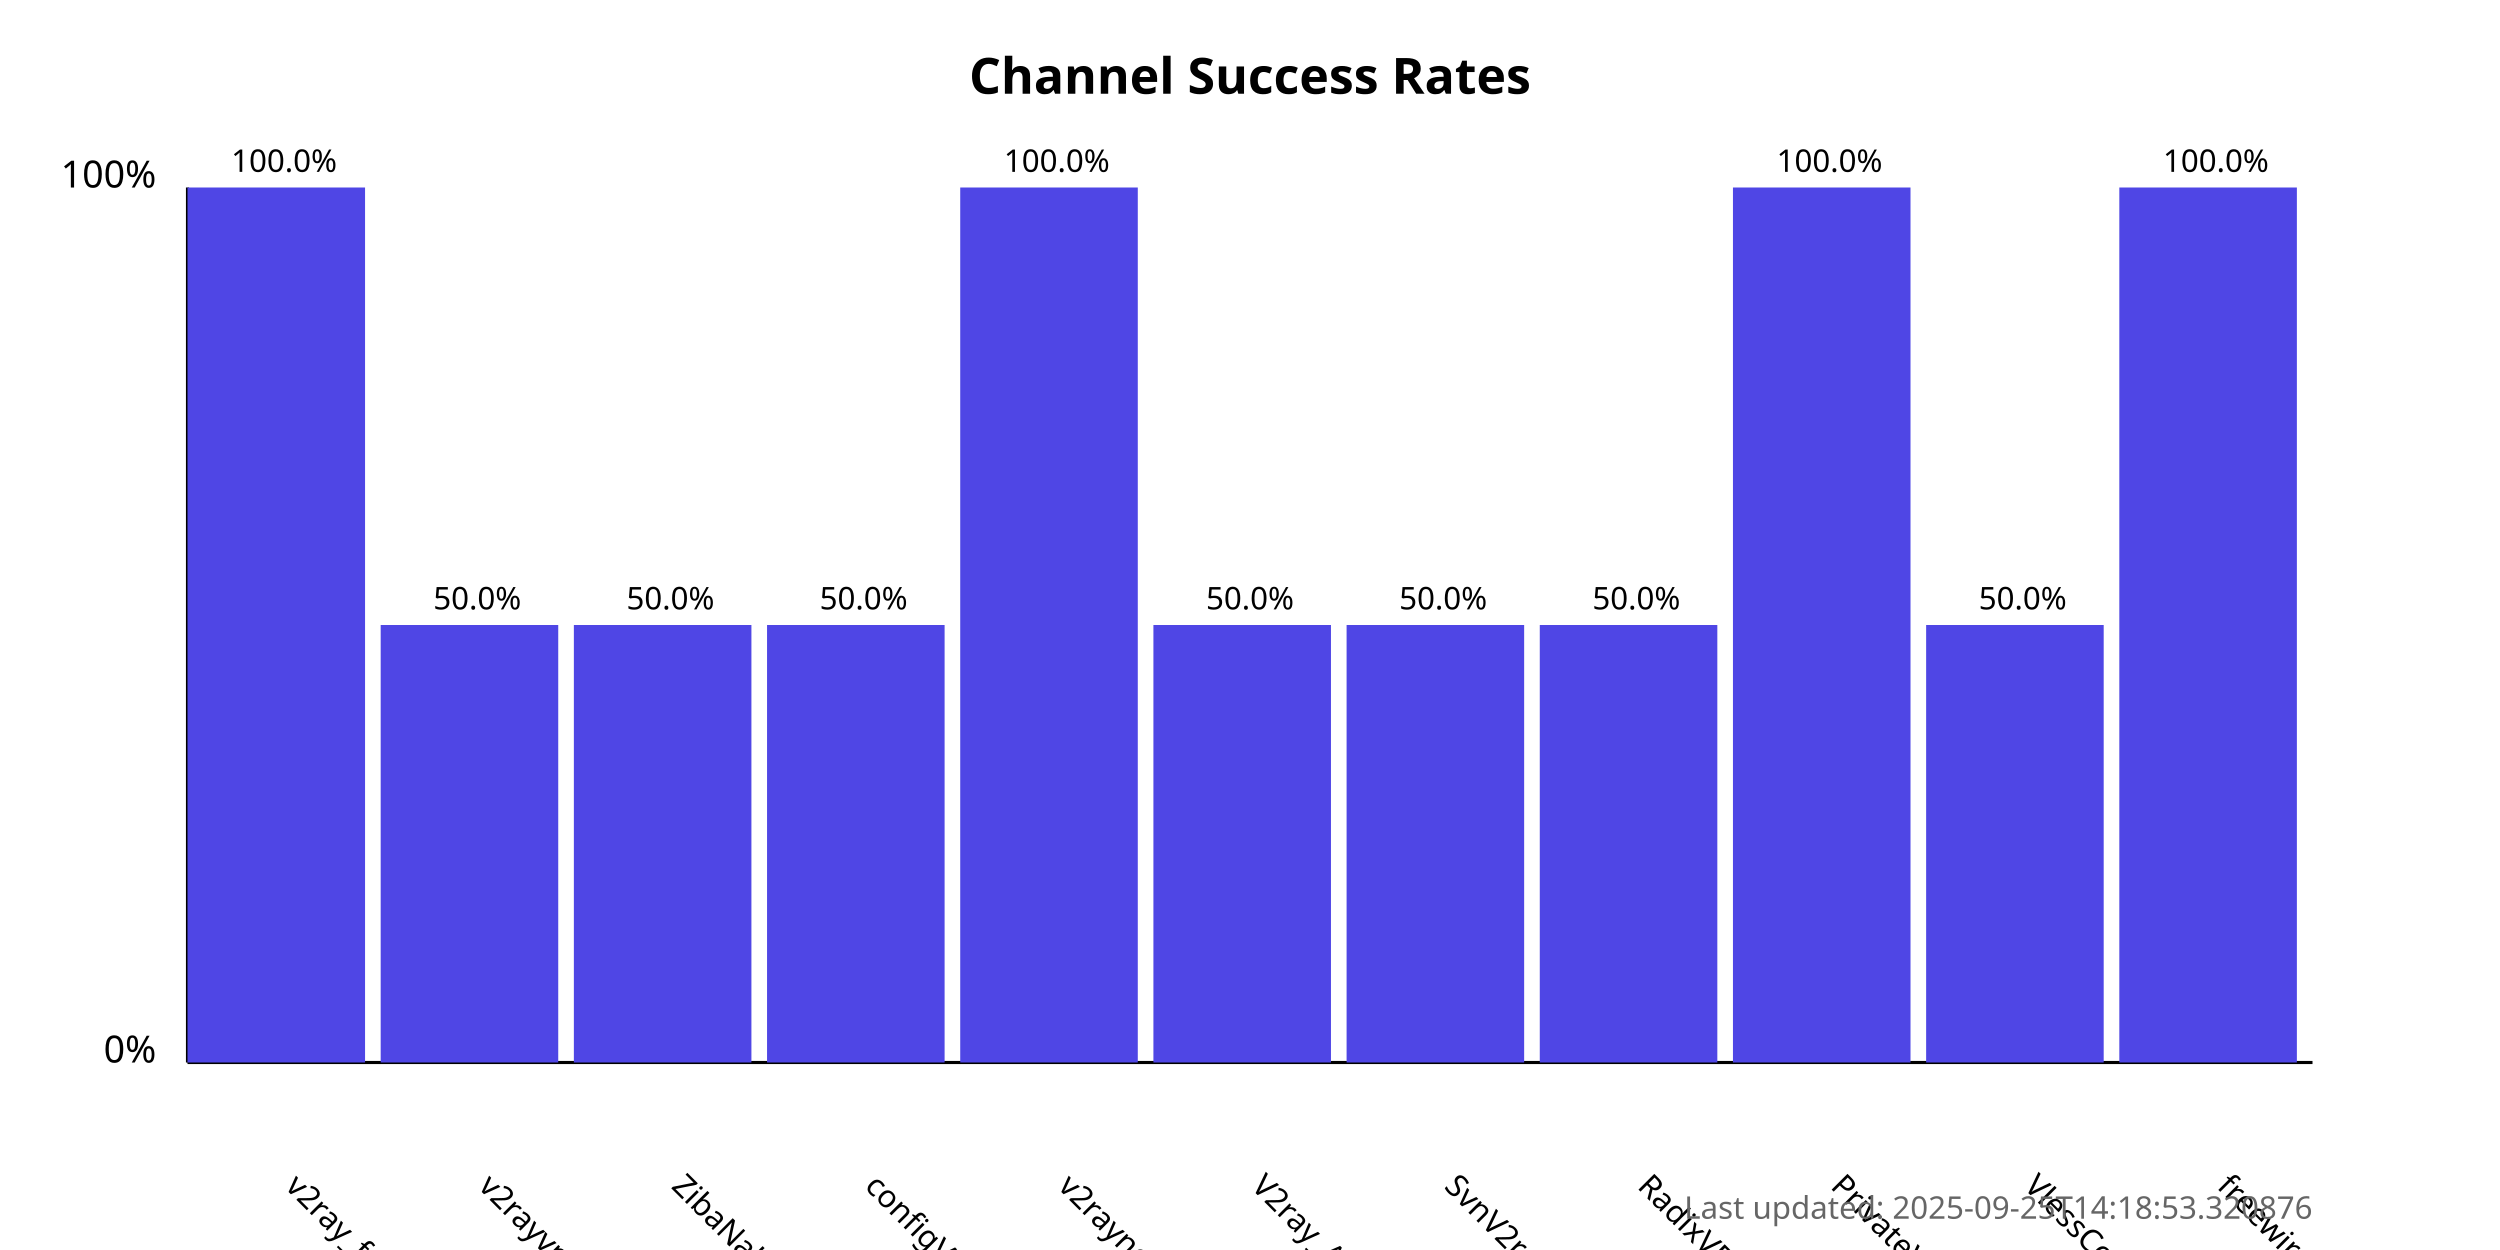
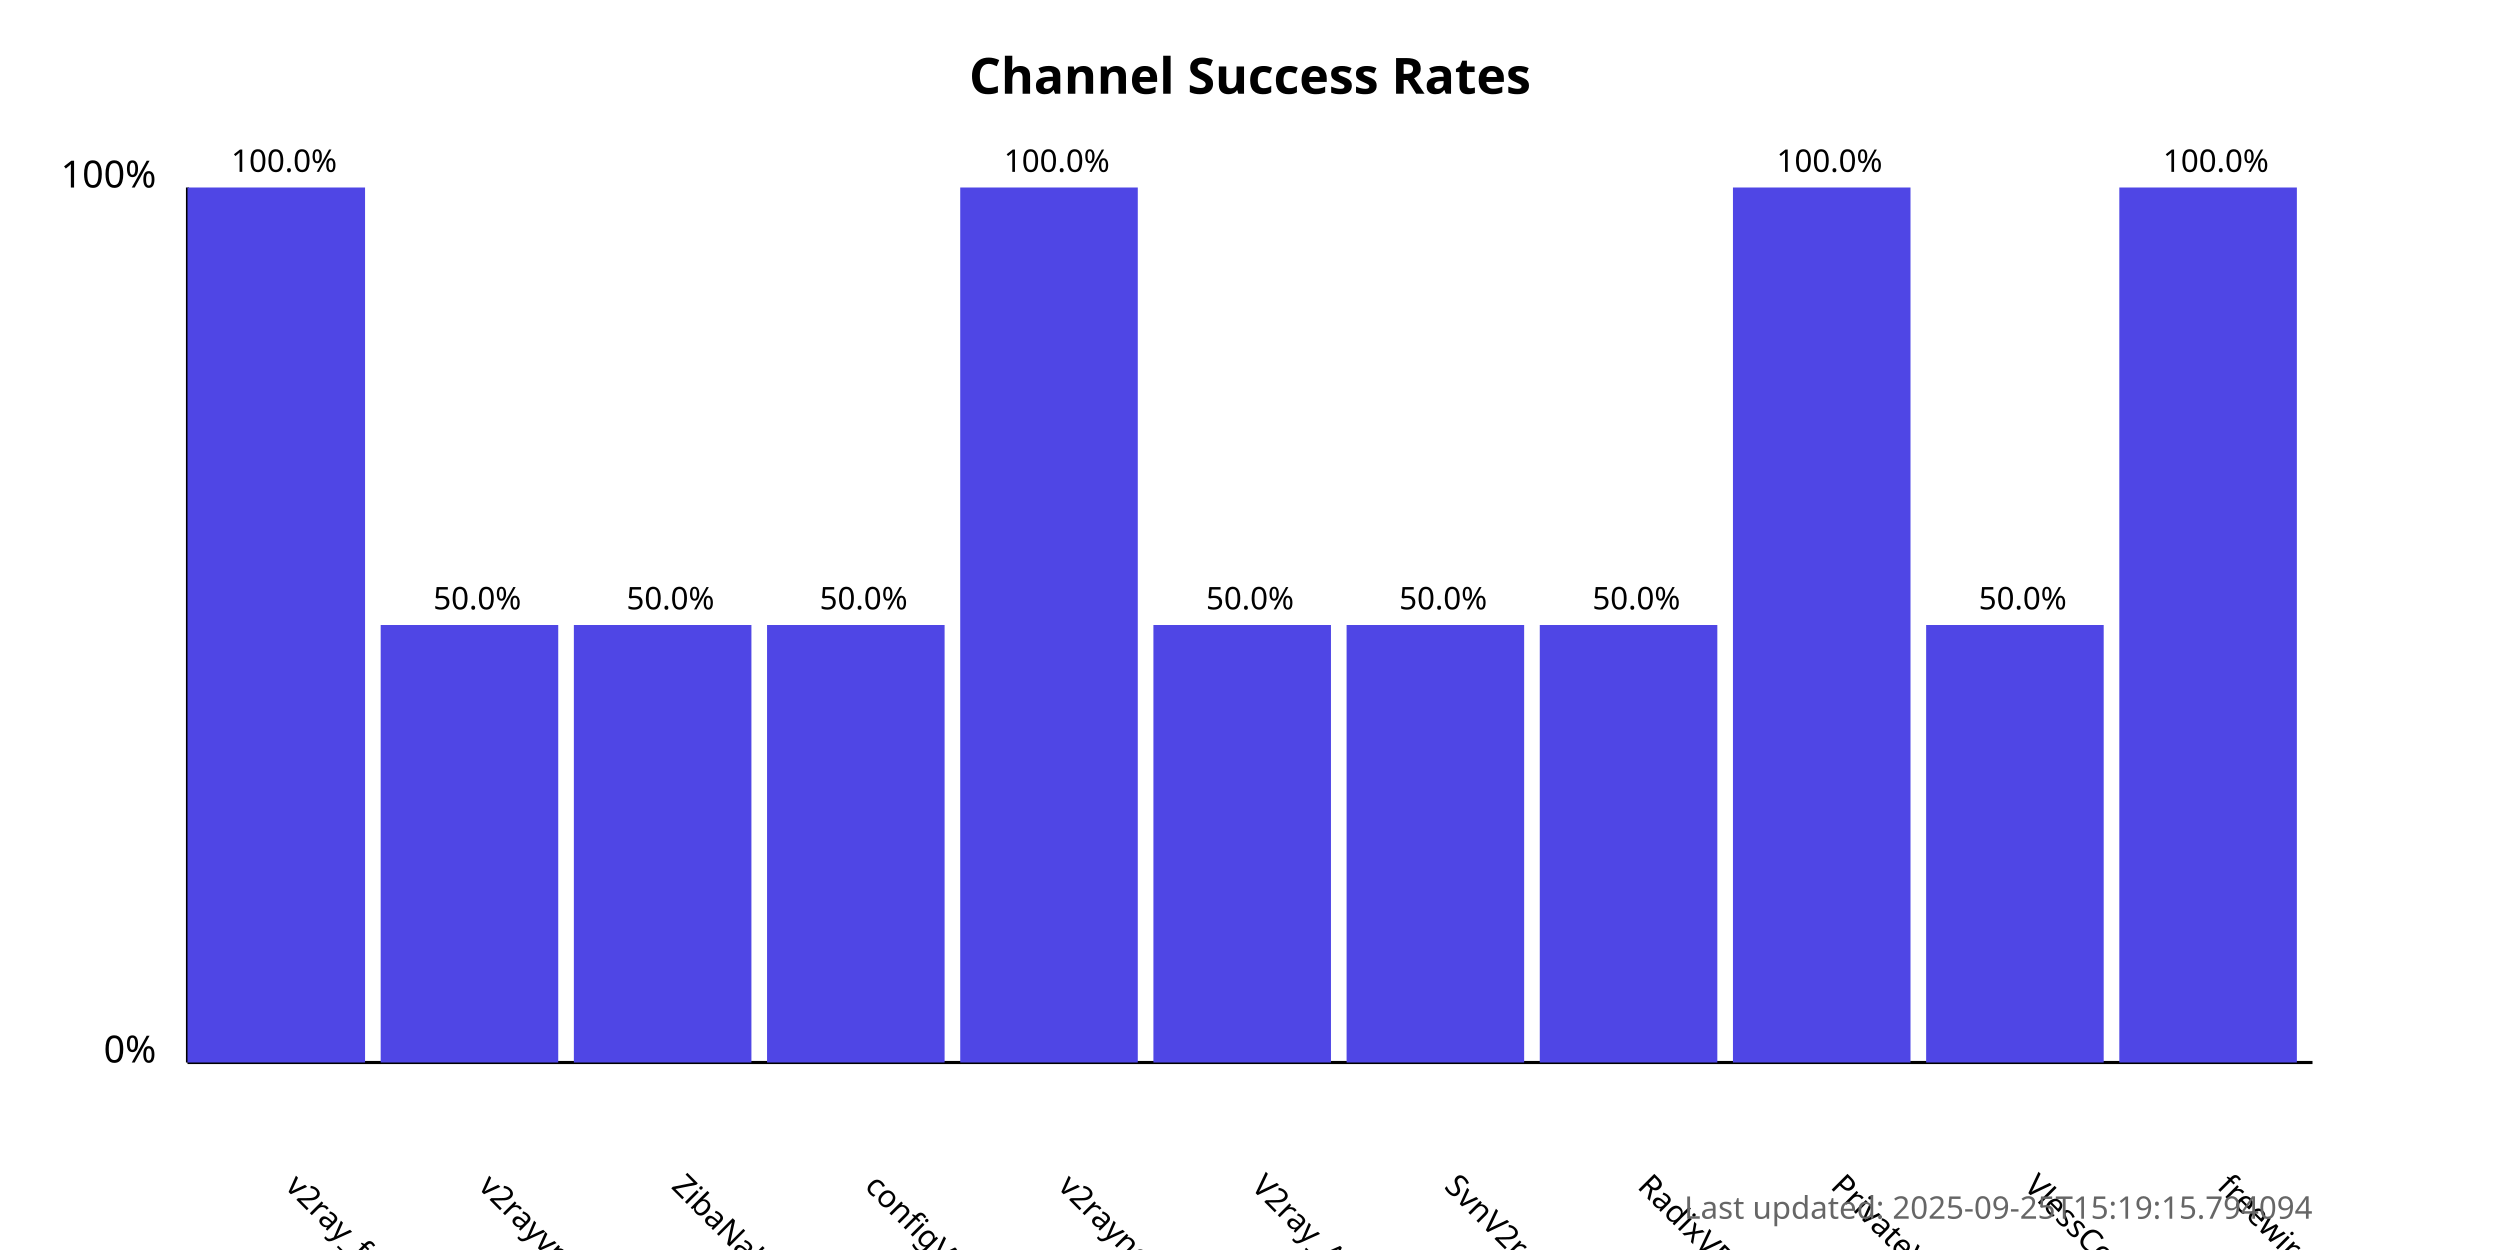
<svg xmlns="http://www.w3.org/2000/svg" width="800" height="400">
  <style>
            .chart-title { font: bold 16px sans-serif; }
            .axis-label { font: 12px sans-serif; }
            .tick-label { font: 10px sans-serif; }
            .bar { fill: #4f46e5; }
            .bar:hover { fill: #6366f1; }
            .timestamp { font: 10px sans-serif; fill: #666; }
        </style>
  <text x="400.0" y="30" text-anchor="middle" class="chart-title">
            Channel Success Rates
        </text>
  <line x1="60" y1="340" x2="60" y2="60" stroke="black" stroke-width="1" />
  <line x1="60" y1="340" x2="740" y2="340" stroke="black" stroke-width="1" />
  <text x="50" y="340" text-anchor="end" class="axis-label">0%</text>
  <text x="50" y="60" text-anchor="end" class="axis-label">100%</text>
  <g>
    <rect x="60" y="60.0" width="56.818" height="280.0" class="bar" />
    <text x="90.909" y="380" transform="rotate(45, 90.90909, 380)" text-anchor="start" class="tick-label">
                v2ray_free_conf
            </text>
    <text x="90.909" y="55.0" text-anchor="middle" class="tick-label">
                100.0%
            </text>
  </g>
  <g>
    <rect x="121.818" y="200.0" width="56.818" height="140.0" class="bar" />
    <text x="152.727" y="380" transform="rotate(45, 152.7273, 380)" text-anchor="start" class="tick-label">
                v2rayvpno
            </text>
    <text x="152.727" y="195.0" text-anchor="middle" class="tick-label">
                50.0%
            </text>
  </g>
  <g>
    <rect x="183.636" y="200.0" width="56.818" height="140.0" class="bar" />
    <text x="214.545" y="380" transform="rotate(45, 214.5455, 380)" text-anchor="start" class="tick-label">
                ZibaNabz
            </text>
    <text x="214.545" y="195.0" text-anchor="middle" class="tick-label">
                50.0%
            </text>
  </g>
  <g>
    <rect x="245.455" y="200.0" width="56.818" height="140.0" class="bar" />
    <text x="276.364" y="380" transform="rotate(45, 276.3636, 380)" text-anchor="start" class="tick-label">
                configV2rayForFree
            </text>
    <text x="276.364" y="195.0" text-anchor="middle" class="tick-label">
                50.0%
            </text>
  </g>
  <g>
    <rect x="307.273" y="60.0" width="56.818" height="280.0" class="bar" />
    <text x="338.182" y="380" transform="rotate(45, 338.1818, 380)" text-anchor="start" class="tick-label">
                v2rayngvpn
            </text>
    <text x="338.182" y="55.0" text-anchor="middle" class="tick-label">
                100.0%
            </text>
  </g>
  <g>
    <rect x="369.091" y="200.0" width="56.818" height="140.0" class="bar" />
    <text x="400.0" y="380" transform="rotate(45, 400.0, 380)" text-anchor="start" class="tick-label">
                V2ray_Alpha
            </text>
    <text x="400.0" y="195.0" text-anchor="middle" class="tick-label">
                50.0%
            </text>
  </g>
  <g>
    <rect x="430.909" y="200.0" width="56.818" height="140.0" class="bar" />
    <text x="461.818" y="380" transform="rotate(45, 461.8182, 380)" text-anchor="start" class="tick-label">
                SvnV2ray
            </text>
    <text x="461.818" y="195.0" text-anchor="middle" class="tick-label">
                50.0%
            </text>
  </g>
  <g>
    <rect x="492.727" y="200.0" width="56.818" height="140.0" class="bar" />
    <text x="523.636" y="380" transform="rotate(45, 523.6364, 380)" text-anchor="start" class="tick-label">
                RadixVPN
            </text>
    <text x="523.636" y="195.0" text-anchor="middle" class="tick-label">
                50.0%
            </text>
  </g>
  <g>
    <rect x="554.545" y="60.0" width="56.818" height="280.0" class="bar" />
    <text x="585.455" y="380" transform="rotate(45, 585.4545, 380)" text-anchor="start" class="tick-label">
                PrivateVPNs
            </text>
    <text x="585.455" y="55.0" text-anchor="middle" class="tick-label">
                100.0%
            </text>
  </g>
  <g>
    <rect x="616.364" y="200.0" width="56.818" height="140.0" class="bar" />
    <text x="647.273" y="380" transform="rotate(45, 647.2727, 380)" text-anchor="start" class="tick-label">
                VlessConfig
            </text>
    <text x="647.273" y="195.0" text-anchor="middle" class="tick-label">
                50.0%
            </text>
  </g>
  <g>
    <rect x="678.182" y="60.0" width="56.818" height="280.0" class="bar" />
    <text x="709.091" y="380" transform="rotate(45, 709.0909, 380)" text-anchor="start" class="tick-label">
                freewireguard
            </text>
    <text x="709.091" y="55.0" text-anchor="middle" class="tick-label">
                100.0%
            </text>
  </g>
  <text x="740" y="390" text-anchor="end" class="timestamp">
-             Last updated: 2025-09-25T14:18:53.320876
+             Last updated: 2025-09-25T15:19:15.794094
        </text>
</svg>
